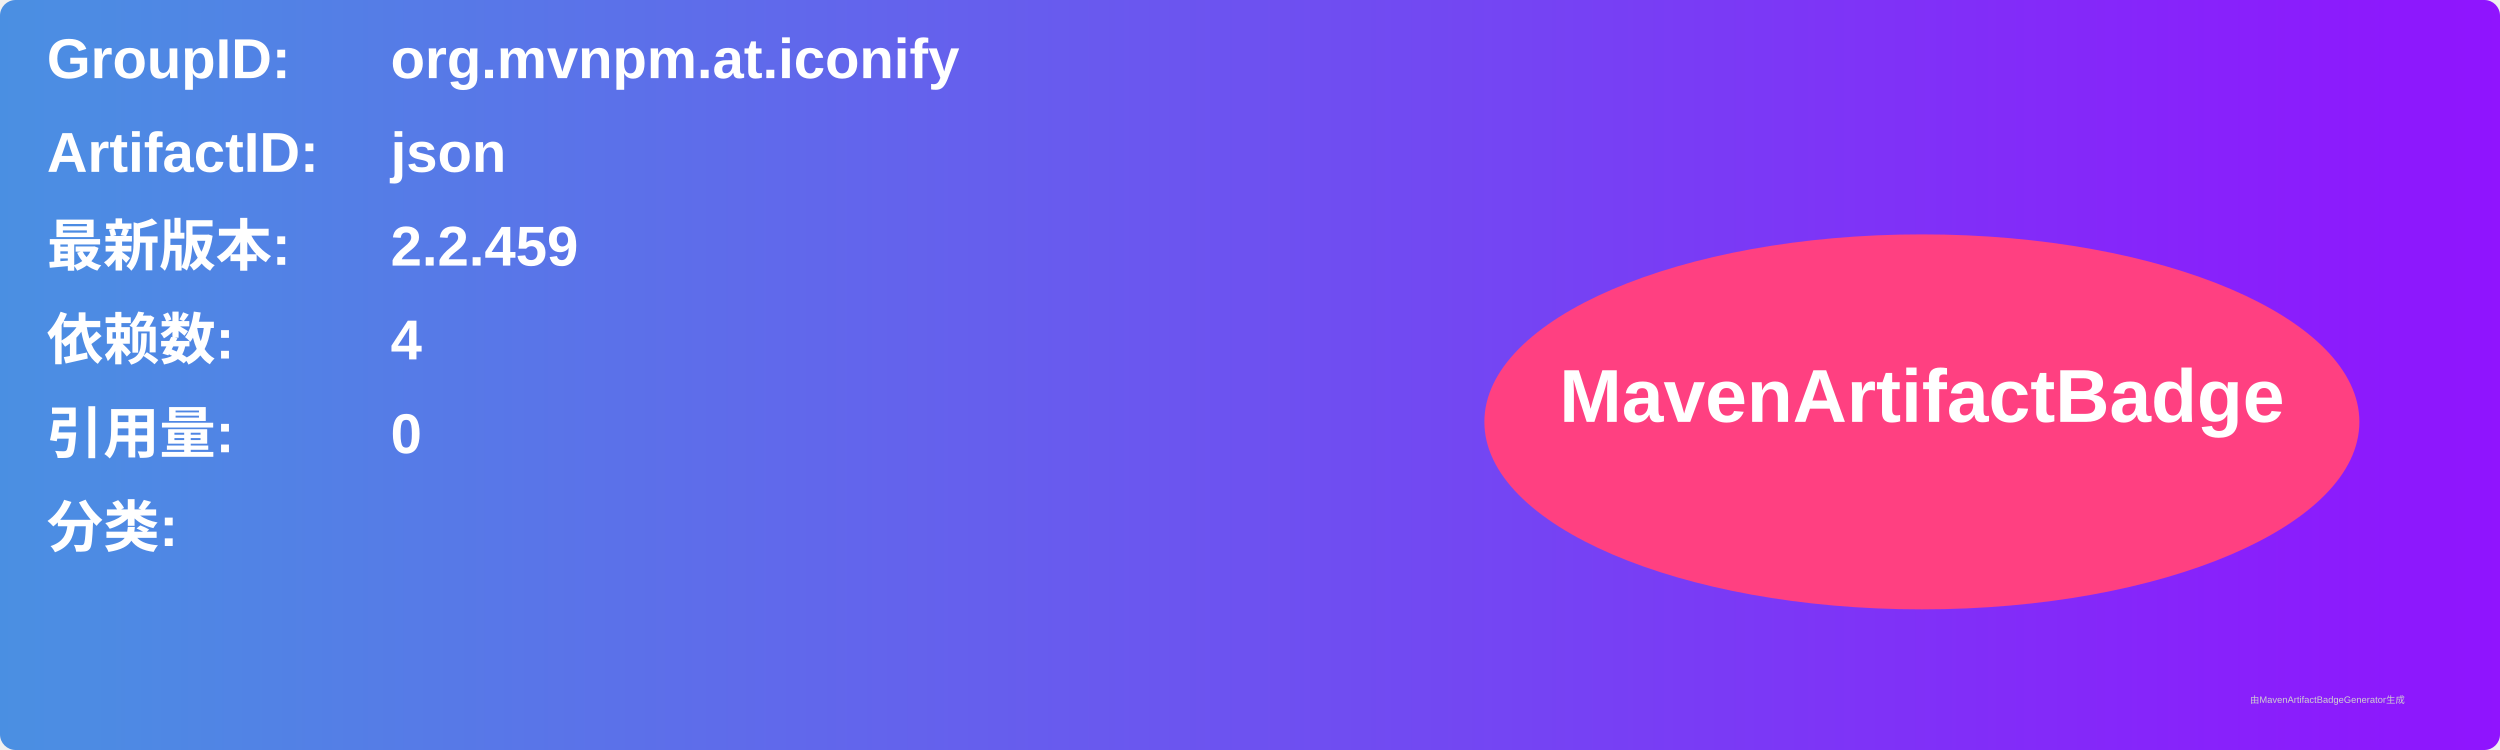
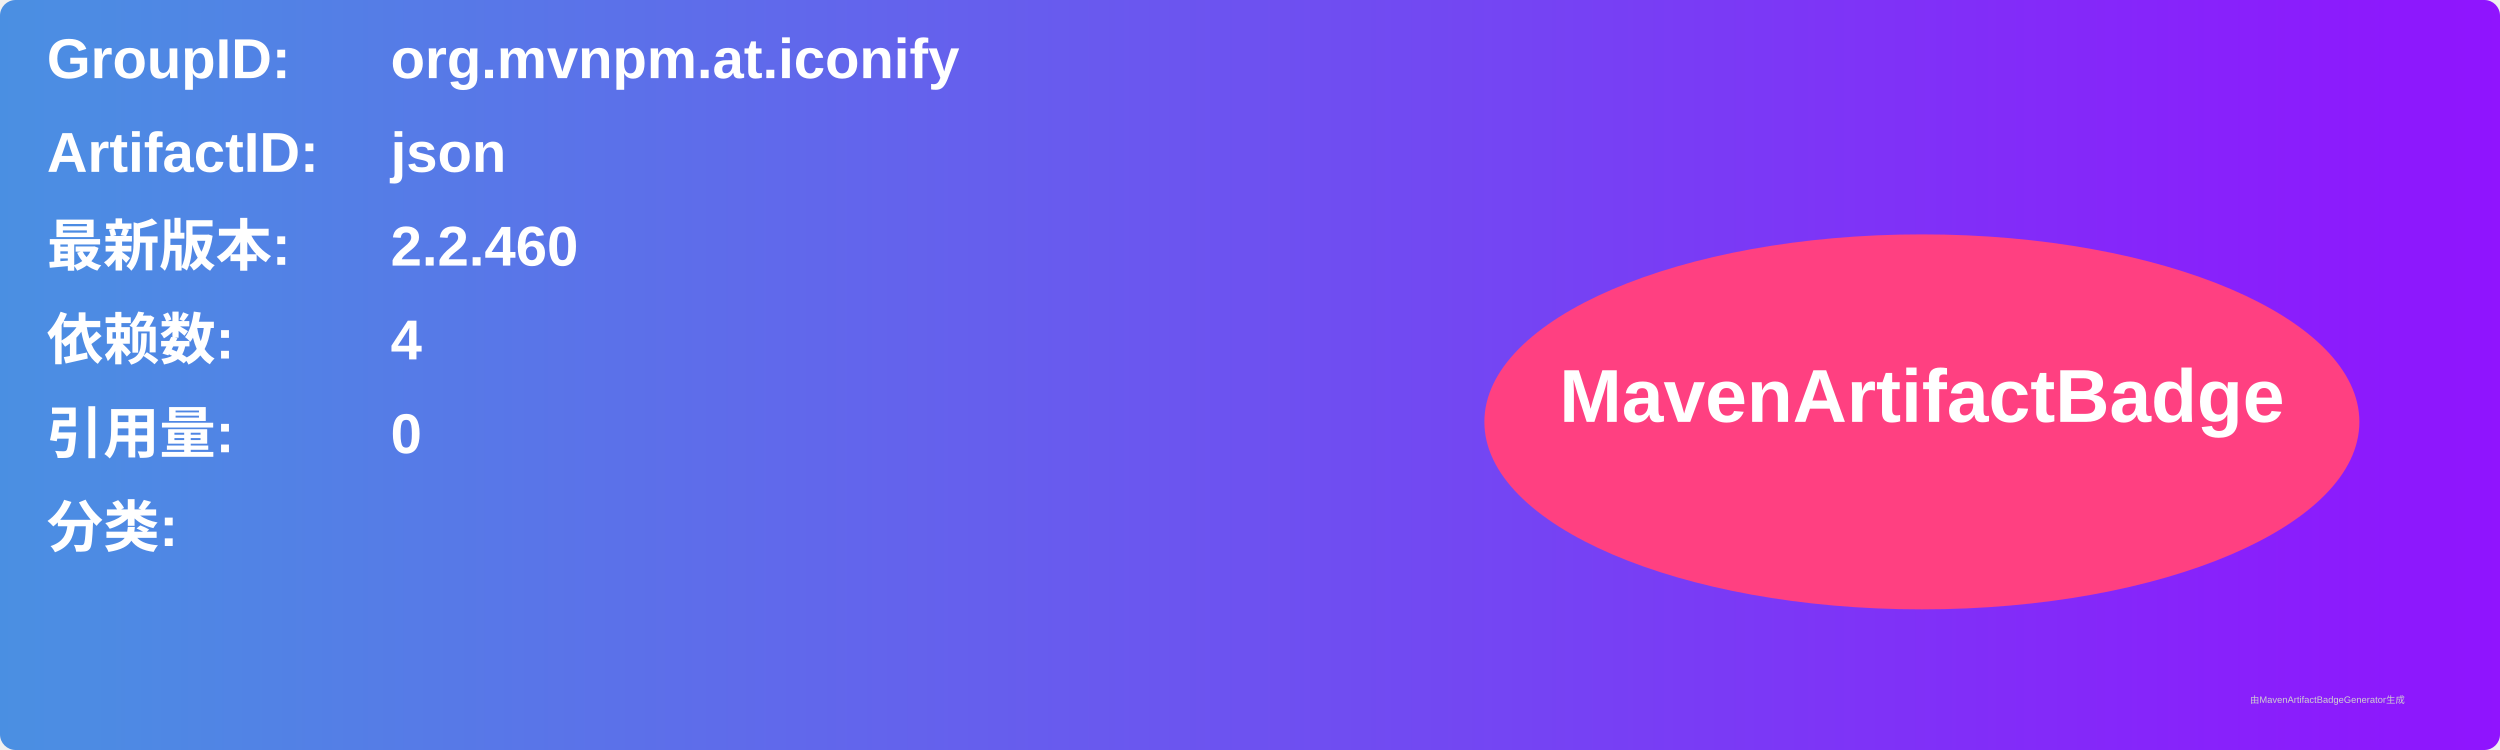
<svg xmlns="http://www.w3.org/2000/svg" width="800" height="240" viewBox="0 0 800 240">
  <linearGradient id="grad" x1="0%" y1="0%" x2="100%" y2="0%">
    <stop offset="0%" stop-color="#4a90e2" />
    <stop offset="100%" stop-color="#9013fe" />
  </linearGradient>
  <rect width="100%" height="100%" rx="5" ry="5" fill="url(#grad)" />
  <g transform="translate(15, 15)">
    <text x="0" y="10" font-family="Arial" font-size="18" fill="white" font-weight="bold" width="260">GroupID:</text>
    <text x="110" y="10" font-family="Arial" font-size="18" fill="white" font-weight="bold" width="460">org.mvnpm.at.iconify</text>
    <text x="0" y="40" font-family="Arial" font-size="18" fill="white" font-weight="bold" width="260">ArtifactID:</text>
    <text x="110" y="40" font-family="Arial" font-size="18" fill="white" font-weight="bold" width="460">json</text>
    <text x="0" y="70" font-family="Arial" font-size="18" fill="white" font-weight="bold">最新版本:</text>
    <text x="110" y="70" font-family="Arial" font-size="18" fill="white" font-weight="bold">
-       <tspan font-weight="bold">2.2.459</tspan>
+       <tspan font-weight="bold">2.2.460</tspan>
    </text>
    <text x="0" y="100" font-family="Arial" font-size="18" fill="white" font-weight="bold">依赖数: </text>
    <text x="110" y="100" font-family="Arial" font-size="18" fill="white">
      <tspan font-weight="bold">4</tspan>
    </text>
    <text x="0" y="130" font-family="Arial" font-size="18" fill="white" font-weight="bold">引用量: </text>
    <text x="110" y="130" font-family="Arial" font-size="18" fill="white">
      <tspan font-weight="bold">0</tspan>
    </text>
    <text x="0" y="160" font-family="Arial" font-size="18" fill="white" font-weight="bold">分类:</text>
    <text x="10" y="190" font-family="Arial" font-size="10" fill="white">
      <tspan font-weight="bold" />
    </text>
    <ellipse cx="600" cy="120" rx="140" ry="60" fill="#ff4081" />
    <text x="600" y="120" text-anchor="middle" font-family="Arial" font-size="24" fill="white" font-weight="bold">MavenArtifactBadge</text>
  </g>
  <text x="720" y="225" font-family="Arial" font-size="3" fill="#d0d0d0">由MavenArtifactBadgeGenerator生成</text>
</svg>
